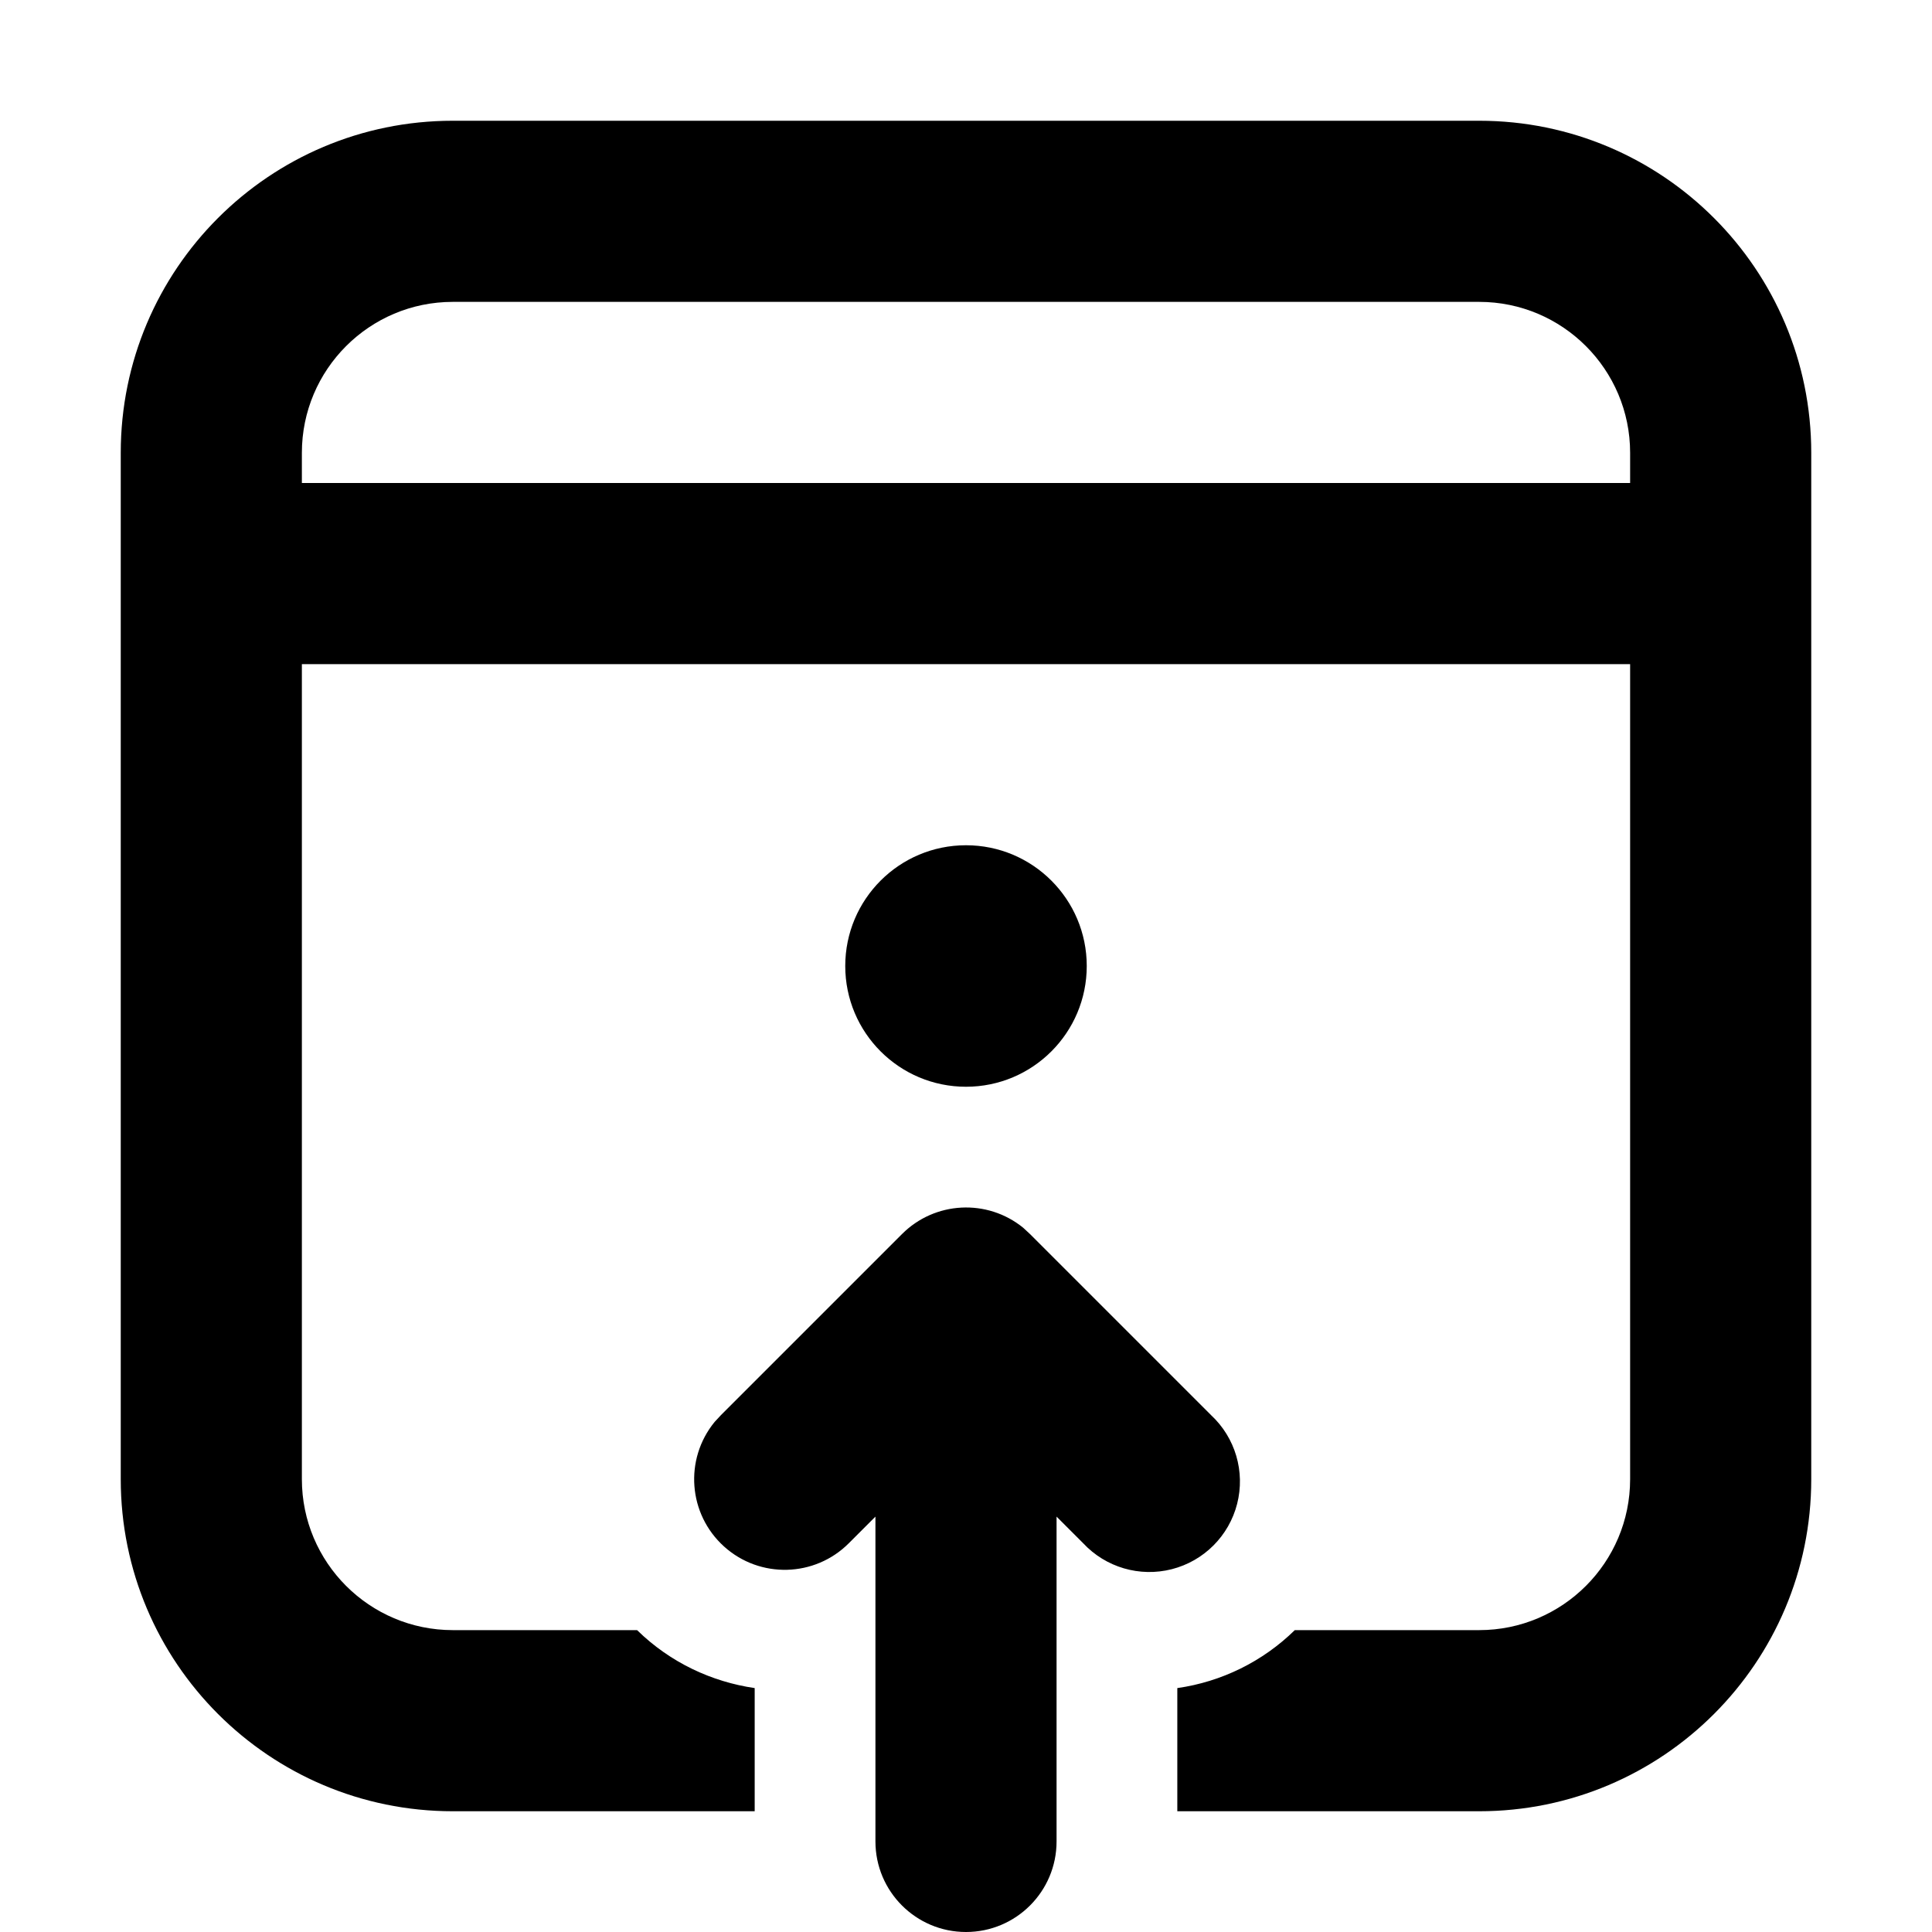
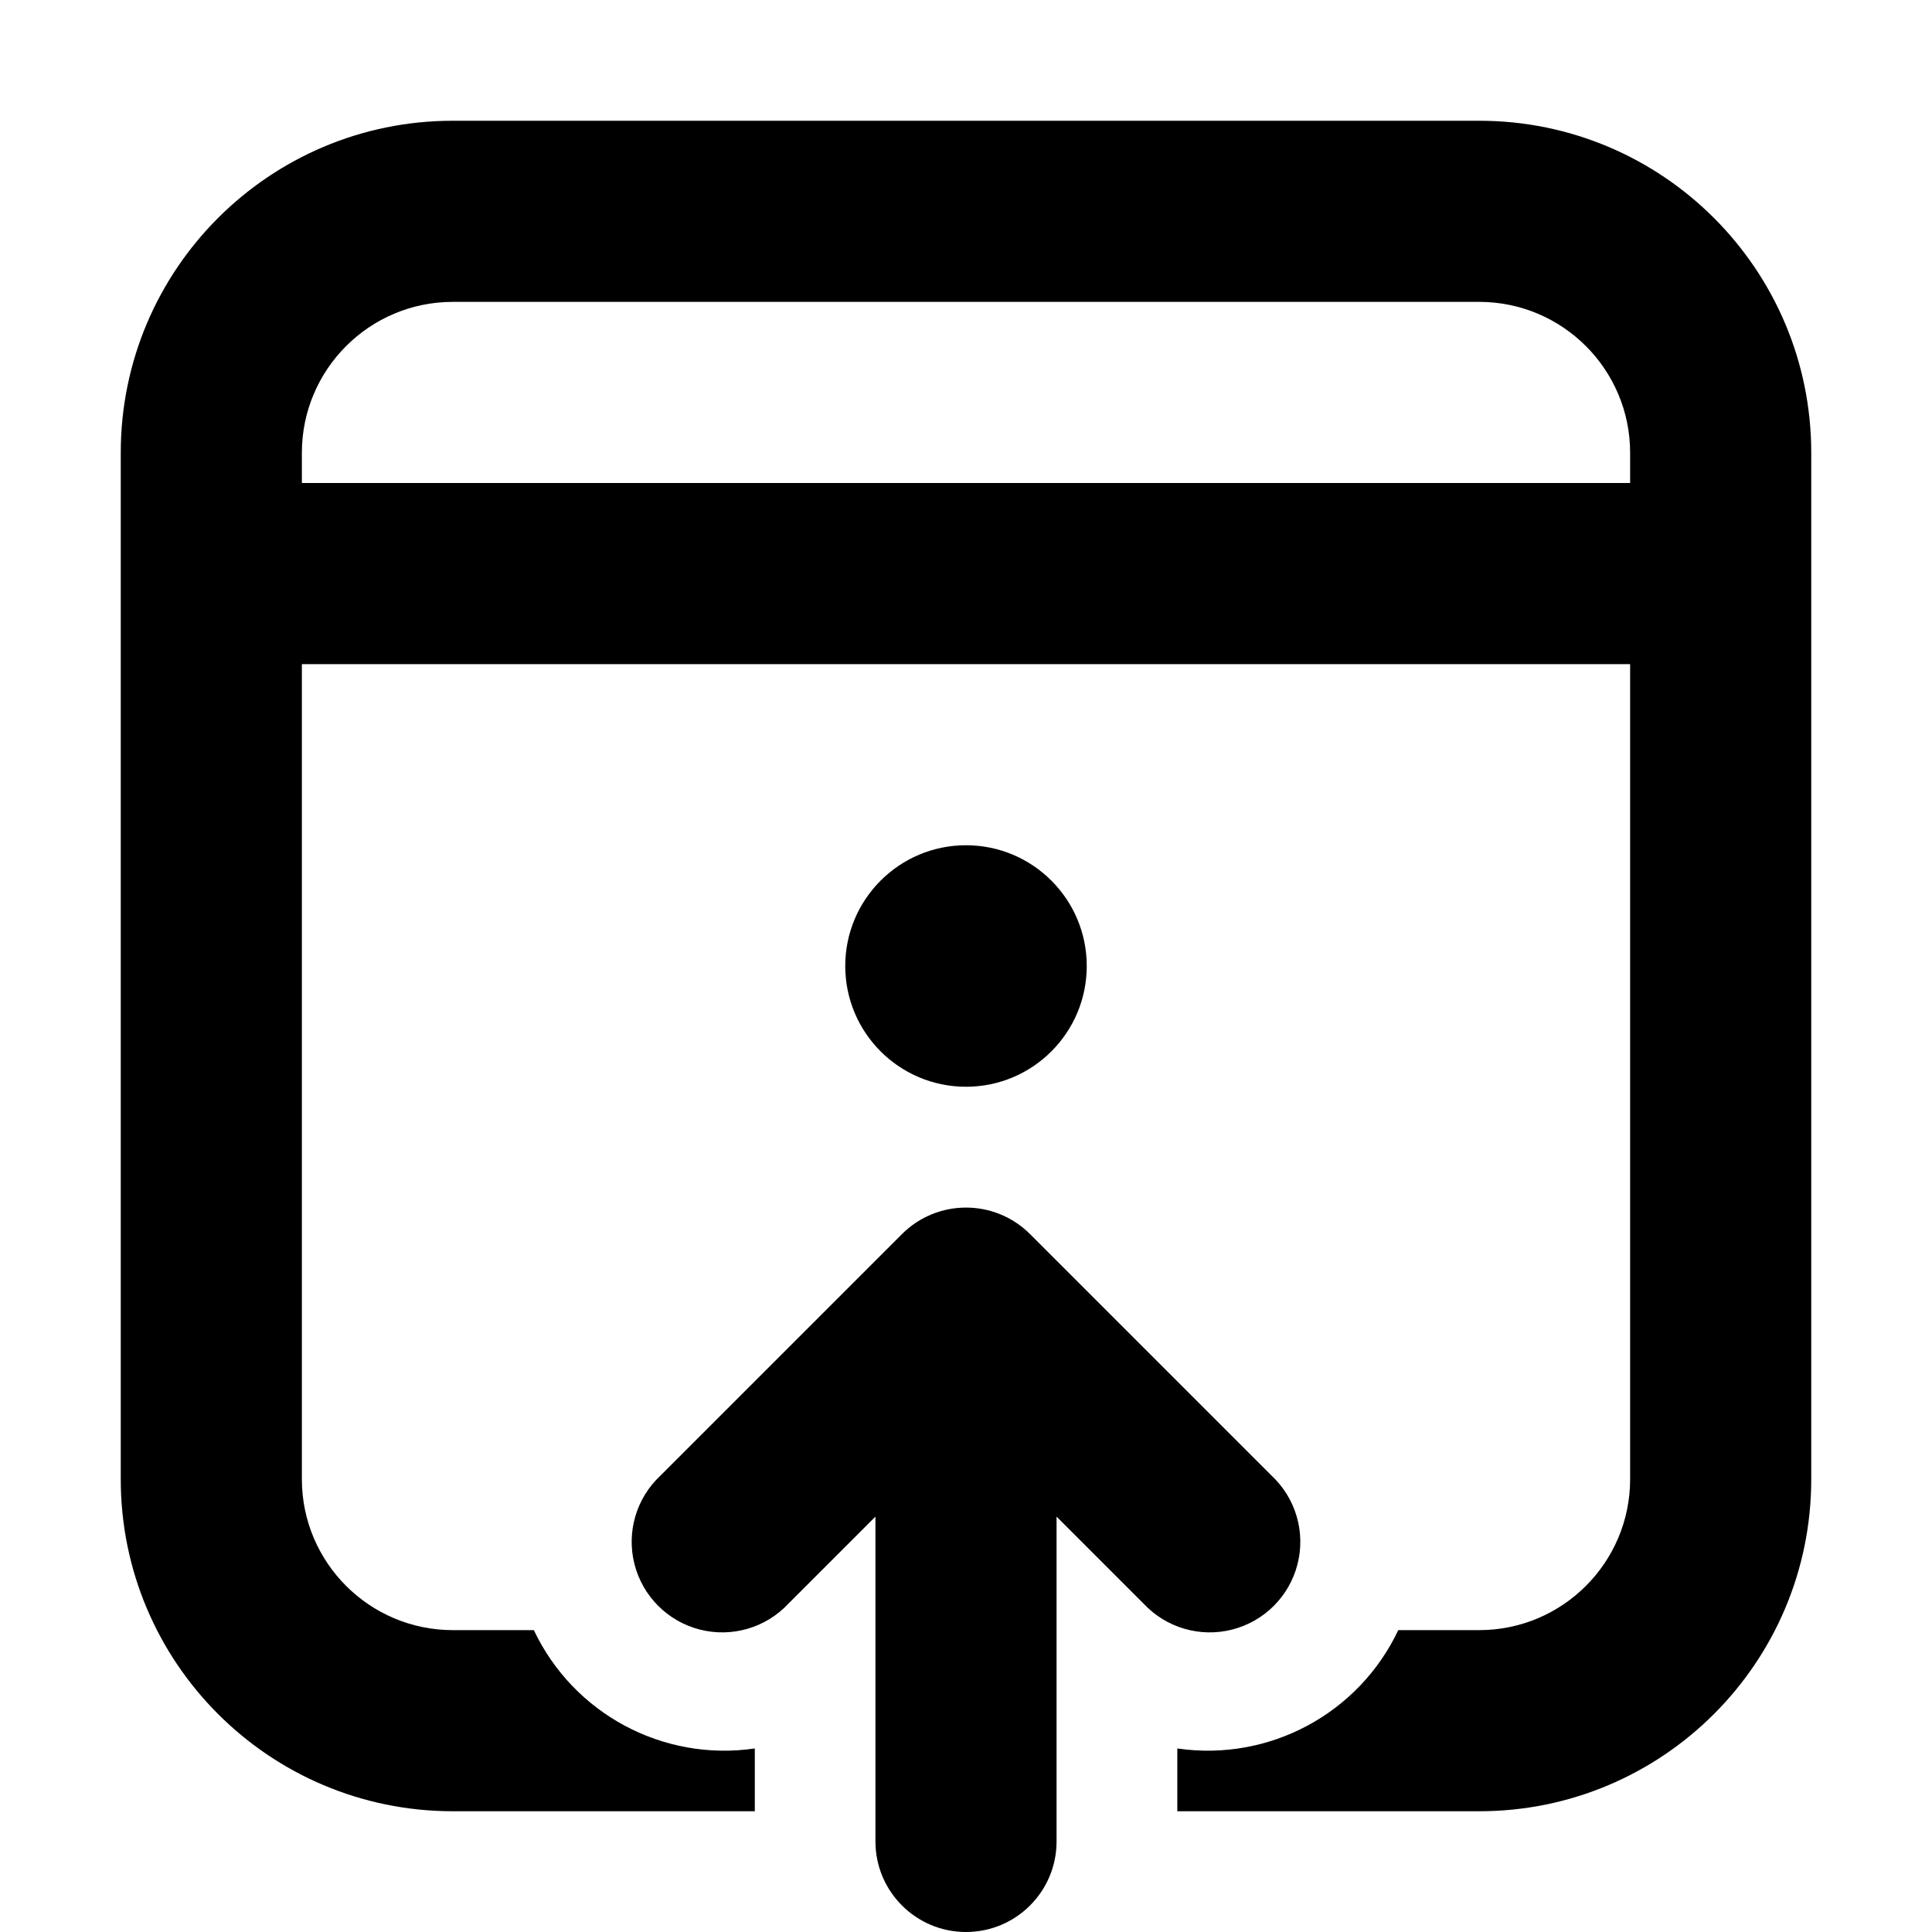
<svg xmlns="http://www.w3.org/2000/svg" fill="currentColor" class="vi" viewBox="0 0 16 16">
-   <path d="M7.47 10.22a.75.75 0 0 1 1.004-.052l.056.052 1.5 1.5a.75.75 0 1 1-1.06 1.06l-.22-.22v2.69a.75.75 0 0 1-1.5 0v-2.69l-.22.22a.75.75 0 0 1-1.112-1.004l.052-.056z" />
-   <path d="M12.25 1A2.75 2.75 0 0 1 15 3.75v8.5A2.75 2.75 0 0 1 12.25 15h-2.5v-1.02a1.74 1.74 0 0 0 .973-.48h1.527c.69 0 1.25-.56 1.25-1.25V5.5h-11v6.75c0 .69.56 1.25 1.25 1.25h1.526c.276.27.619.428.974.48V15h-2.5A2.75 2.75 0 0 1 1 12.25v-8.5A2.75 2.75 0 0 1 3.75 1zm-8.5 1.5c-.69 0-1.25.56-1.25 1.25V4h11v-.25c0-.69-.56-1.25-1.25-1.25z" />
+   <path d="M7.47 10.22a.75.75 0 0 1 1.06 0l2 2a.75.75 0 1 1-1.06 1.06l-.72-.72v2.69a.75.75 0 0 1-1.5 0v-2.69l-.72.72a.75.75 0 1 1-1.06-1.06z" />
+   <path d="M12.25 1A2.75 2.75 0 0 1 15 3.75v8.5A2.75 2.75 0 0 1 12.25 15h-2.5v-.52a1.745 1.745 0 0 0 1.83-.98h.67c.69 0 1.25-.56 1.25-1.25V5.5h-11v6.75c0 .69.56 1.25 1.25 1.25h.671a1.745 1.745 0 0 0 1.83.98V15H3.749A2.75 2.75 0 0 1 1 12.25v-8.5A2.75 2.75 0 0 1 3.75 1zm-8.5 1.5c-.69 0-1.25.56-1.25 1.25V4h11v-.25c0-.69-.56-1.25-1.25-1.25z" />
  <path d="M8 7a1 1 0 1 1 0 2 1 1 0 0 1 0-2" />
</svg>
